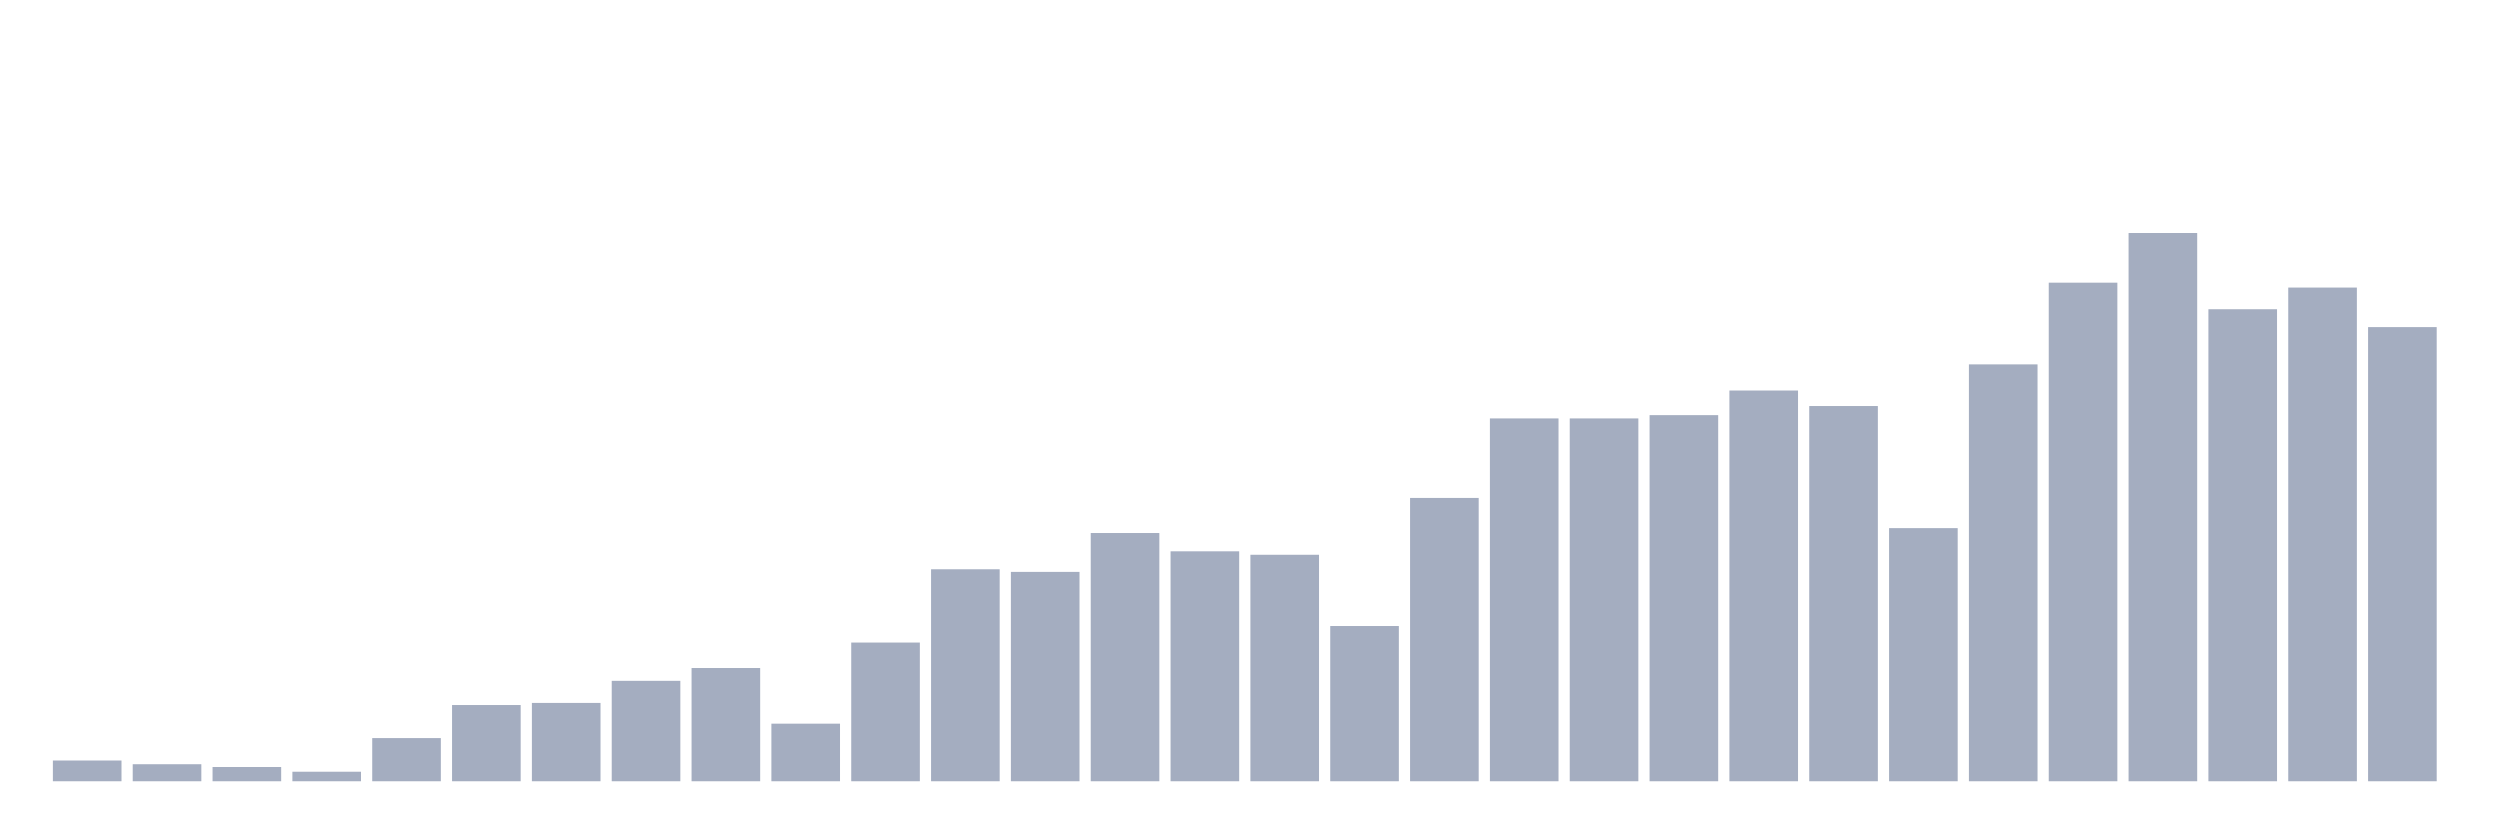
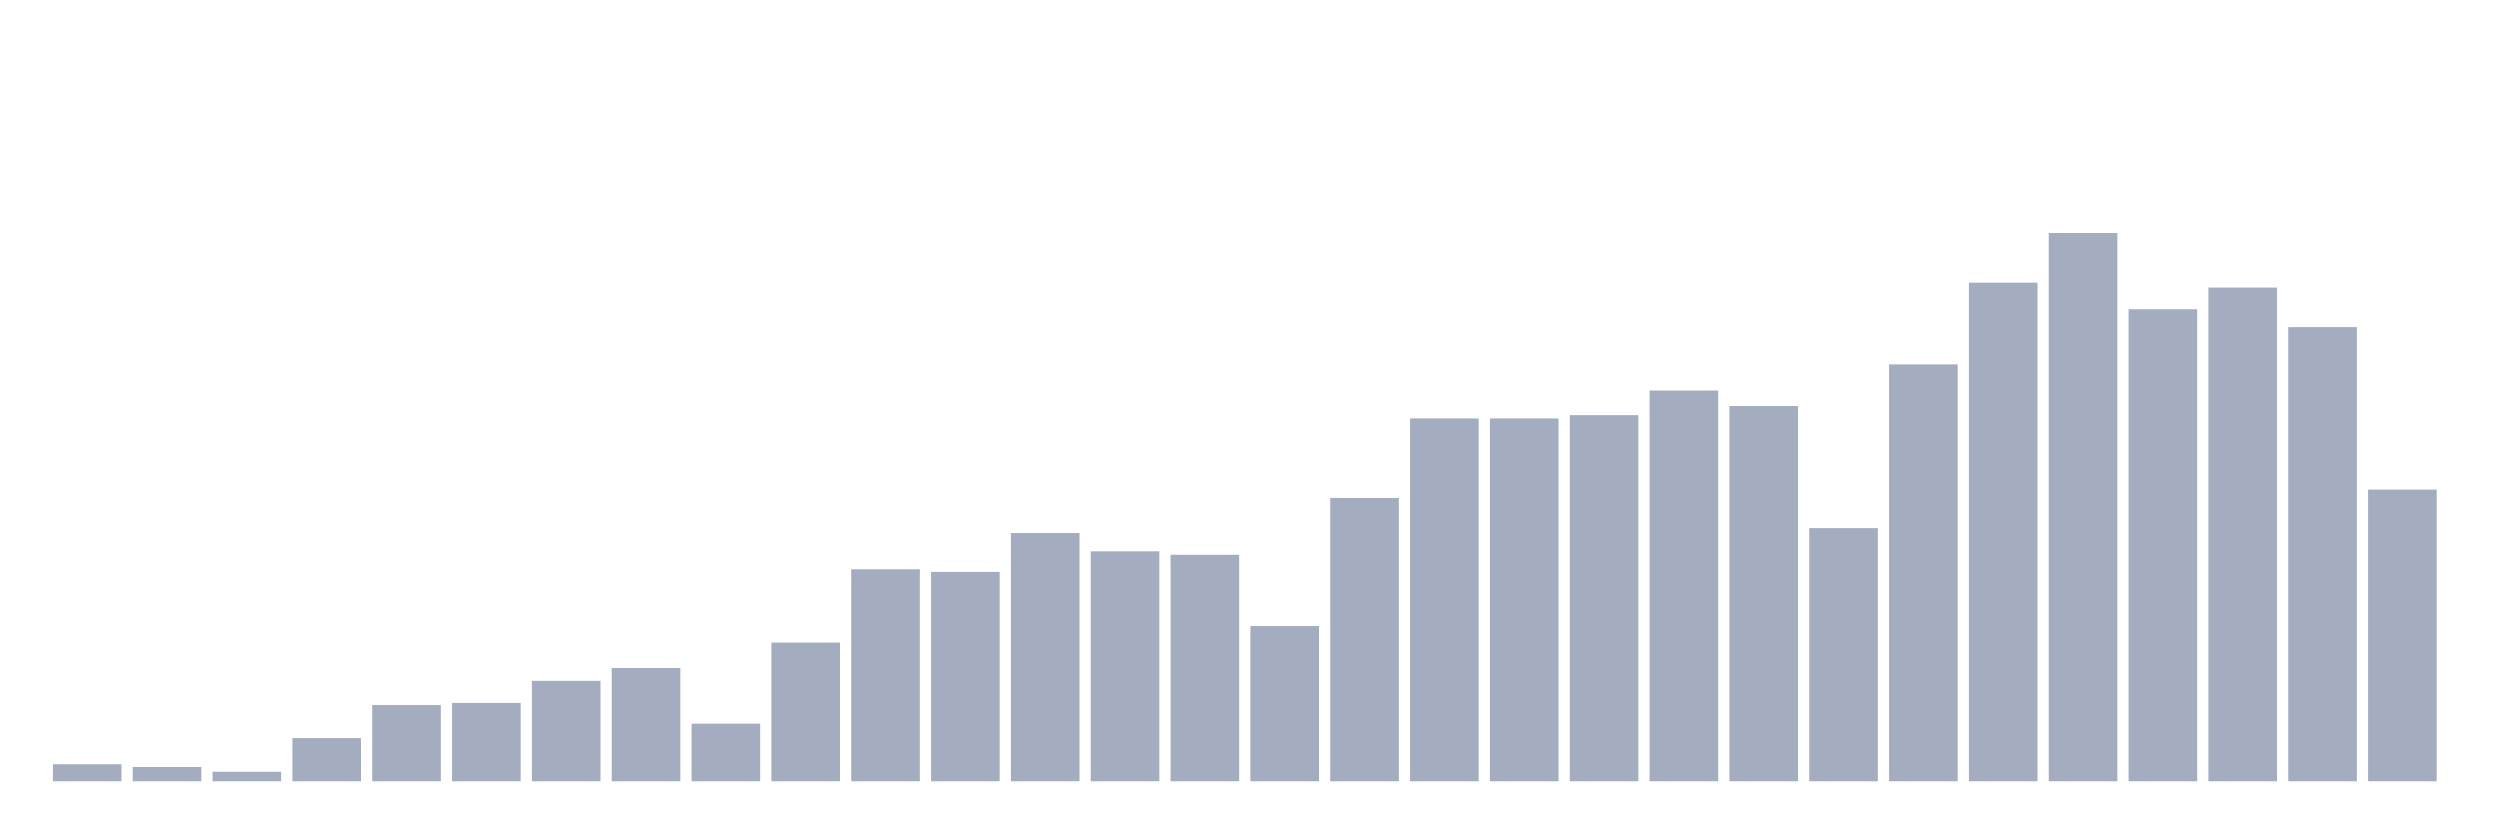
<svg xmlns="http://www.w3.org/2000/svg" viewBox="0 0 480 160">
  <g transform="translate(10,10)">
-     <rect class="bar" x="0.153" width="13.175" y="136.017" height="3.983" fill="rgb(164,173,192)" />
-     <rect class="bar" x="15.482" width="13.175" y="136.73" height="3.27" fill="rgb(164,173,192)" />
-     <rect class="bar" x="30.81" width="13.175" y="137.264" height="2.736" fill="rgb(164,173,192)" />
-     <rect class="bar" x="46.138" width="13.175" y="138.171" height="1.829" fill="rgb(164,173,192)" />
-     <rect class="bar" x="61.466" width="13.175" y="131.711" height="8.289" fill="rgb(164,173,192)" />
-     <rect class="bar" x="76.794" width="13.175" y="125.365" height="14.635" fill="rgb(164,173,192)" />
-     <rect class="bar" x="92.123" width="13.175" y="124.96" height="15.04" fill="rgb(164,173,192)" />
-     <rect class="bar" x="107.451" width="13.175" y="120.718" height="19.282" fill="rgb(164,173,192)" />
-     <rect class="bar" x="122.779" width="13.175" y="118.258" height="21.742" fill="rgb(164,173,192)" />
-     <rect class="bar" x="138.107" width="13.175" y="128.943" height="11.057" fill="rgb(164,173,192)" />
-     <rect class="bar" x="153.436" width="13.175" y="113.369" height="26.631" fill="rgb(164,173,192)" />
-     <rect class="bar" x="168.764" width="13.175" y="99.3" height="40.7" fill="rgb(164,173,192)" />
-     <rect class="bar" x="184.092" width="13.175" y="99.802" height="40.198" fill="rgb(164,173,192)" />
-     <rect class="bar" x="199.42" width="13.175" y="92.339" height="47.661" fill="rgb(164,173,192)" />
-     <rect class="bar" x="214.748" width="13.175" y="95.852" height="44.148" fill="rgb(164,173,192)" />
-     <rect class="bar" x="230.077" width="13.175" y="96.515" height="43.485" fill="rgb(164,173,192)" />
-     <rect class="bar" x="245.405" width="13.175" y="110.195" height="29.805" fill="rgb(164,173,192)" />
-     <rect class="bar" x="260.733" width="13.175" y="85.604" height="54.396" fill="rgb(164,173,192)" />
+     <rect class="bar" x="0.153" width="13.175" y="136.73" height="3.27" fill="rgb(164,173,192)" />
+     <rect class="bar" x="15.482" width="13.175" y="137.264" height="2.736" fill="rgb(164,173,192)" />
+     <rect class="bar" x="30.81" width="13.175" y="138.171" height="1.829" fill="rgb(164,173,192)" />
+     <rect class="bar" x="46.138" width="13.175" y="131.711" height="8.289" fill="rgb(164,173,192)" />
+     <rect class="bar" x="61.466" width="13.175" y="125.365" height="14.635" fill="rgb(164,173,192)" />
+     <rect class="bar" x="76.794" width="13.175" y="124.96" height="15.04" fill="rgb(164,173,192)" />
+     <rect class="bar" x="92.123" width="13.175" y="120.718" height="19.282" fill="rgb(164,173,192)" />
+     <rect class="bar" x="107.451" width="13.175" y="118.258" height="21.742" fill="rgb(164,173,192)" />
+     <rect class="bar" x="122.779" width="13.175" y="128.943" height="11.057" fill="rgb(164,173,192)" />
+     <rect class="bar" x="138.107" width="13.175" y="113.369" height="26.631" fill="rgb(164,173,192)" />
+     <rect class="bar" x="153.436" width="13.175" y="99.3" height="40.7" fill="rgb(164,173,192)" />
+     <rect class="bar" x="168.764" width="13.175" y="99.802" height="40.198" fill="rgb(164,173,192)" />
+     <rect class="bar" x="184.092" width="13.175" y="92.339" height="47.661" fill="rgb(164,173,192)" />
+     <rect class="bar" x="199.42" width="13.175" y="95.852" height="44.148" fill="rgb(164,173,192)" />
+     <rect class="bar" x="214.748" width="13.175" y="96.515" height="43.485" fill="rgb(164,173,192)" />
+     <rect class="bar" x="230.077" width="13.175" y="110.195" height="29.805" fill="rgb(164,173,192)" />
+     <rect class="bar" x="245.405" width="13.175" y="85.604" height="54.396" fill="rgb(164,173,192)" />
+     <rect class="bar" x="260.733" width="13.175" y="70.337" height="69.663" fill="rgb(164,173,192)" />
    <rect class="bar" x="276.061" width="13.175" y="70.337" height="69.663" fill="rgb(164,173,192)" />
-     <rect class="bar" x="291.39" width="13.175" y="70.337" height="69.663" fill="rgb(164,173,192)" />
-     <rect class="bar" x="306.718" width="13.175" y="69.706" height="70.294" fill="rgb(164,173,192)" />
-     <rect class="bar" x="322.046" width="13.175" y="64.979" height="75.021" fill="rgb(164,173,192)" />
-     <rect class="bar" x="337.374" width="13.175" y="67.957" height="72.043" fill="rgb(164,173,192)" />
-     <rect class="bar" x="352.702" width="13.175" y="91.4" height="48.6" fill="rgb(164,173,192)" />
-     <rect class="bar" x="368.031" width="13.175" y="59.96" height="80.04" fill="rgb(164,173,192)" />
-     <rect class="bar" x="383.359" width="13.175" y="44.272" height="95.728" fill="rgb(164,173,192)" />
-     <rect class="bar" x="398.687" width="13.175" y="34.737" height="105.263" fill="rgb(164,173,192)" />
-     <rect class="bar" x="414.015" width="13.175" y="49.372" height="90.628" fill="rgb(164,173,192)" />
-     <rect class="bar" x="429.344" width="13.175" y="45.211" height="94.789" fill="rgb(164,173,192)" />
-     <rect class="bar" x="444.672" width="13.175" y="52.804" height="87.196" fill="rgb(164,173,192)" />
+     <rect class="bar" x="291.39" width="13.175" y="69.706" height="70.294" fill="rgb(164,173,192)" />
+     <rect class="bar" x="306.718" width="13.175" y="64.979" height="75.021" fill="rgb(164,173,192)" />
+     <rect class="bar" x="322.046" width="13.175" y="67.957" height="72.043" fill="rgb(164,173,192)" />
+     <rect class="bar" x="337.374" width="13.175" y="91.4" height="48.6" fill="rgb(164,173,192)" />
+     <rect class="bar" x="352.702" width="13.175" y="59.96" height="80.04" fill="rgb(164,173,192)" />
+     <rect class="bar" x="368.031" width="13.175" y="44.272" height="95.728" fill="rgb(164,173,192)" />
+     <rect class="bar" x="383.359" width="13.175" y="34.737" height="105.263" fill="rgb(164,173,192)" />
+     <rect class="bar" x="398.687" width="13.175" y="49.372" height="90.628" fill="rgb(164,173,192)" />
+     <rect class="bar" x="414.015" width="13.175" y="45.211" height="94.789" fill="rgb(164,173,192)" />
+     <rect class="bar" x="429.344" width="13.175" y="52.804" height="87.196" fill="rgb(164,173,192)" />
+     <rect class="bar" x="444.672" width="13.175" y="84.001" height="55.999" fill="rgb(164,173,192)" />
  </g>
</svg>
